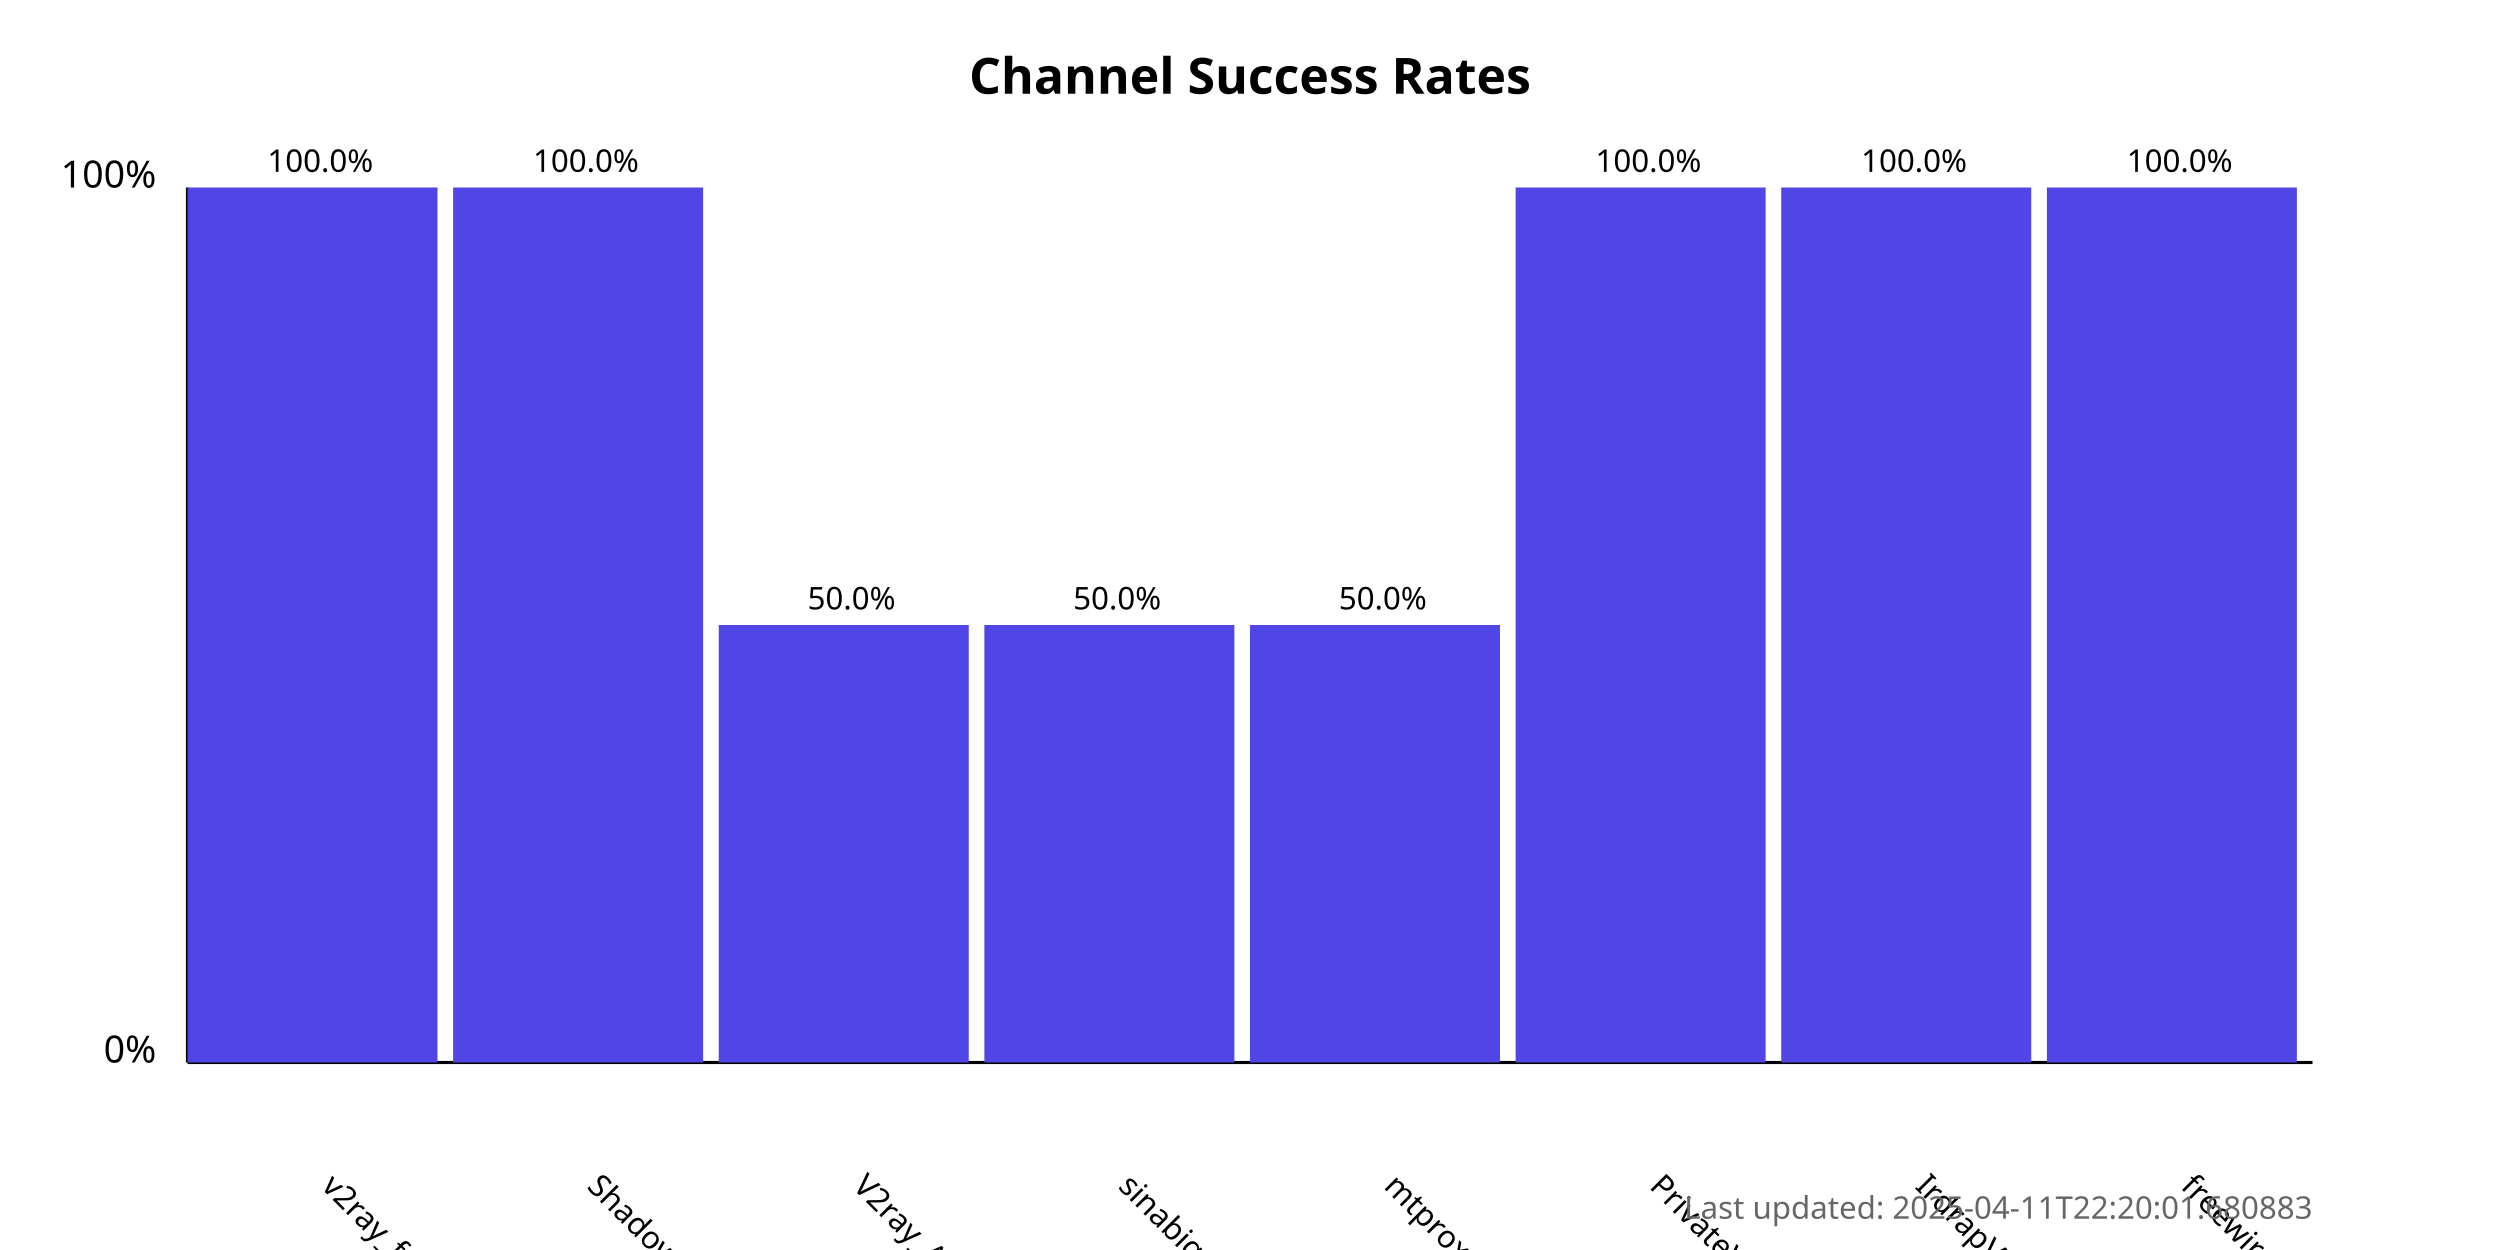
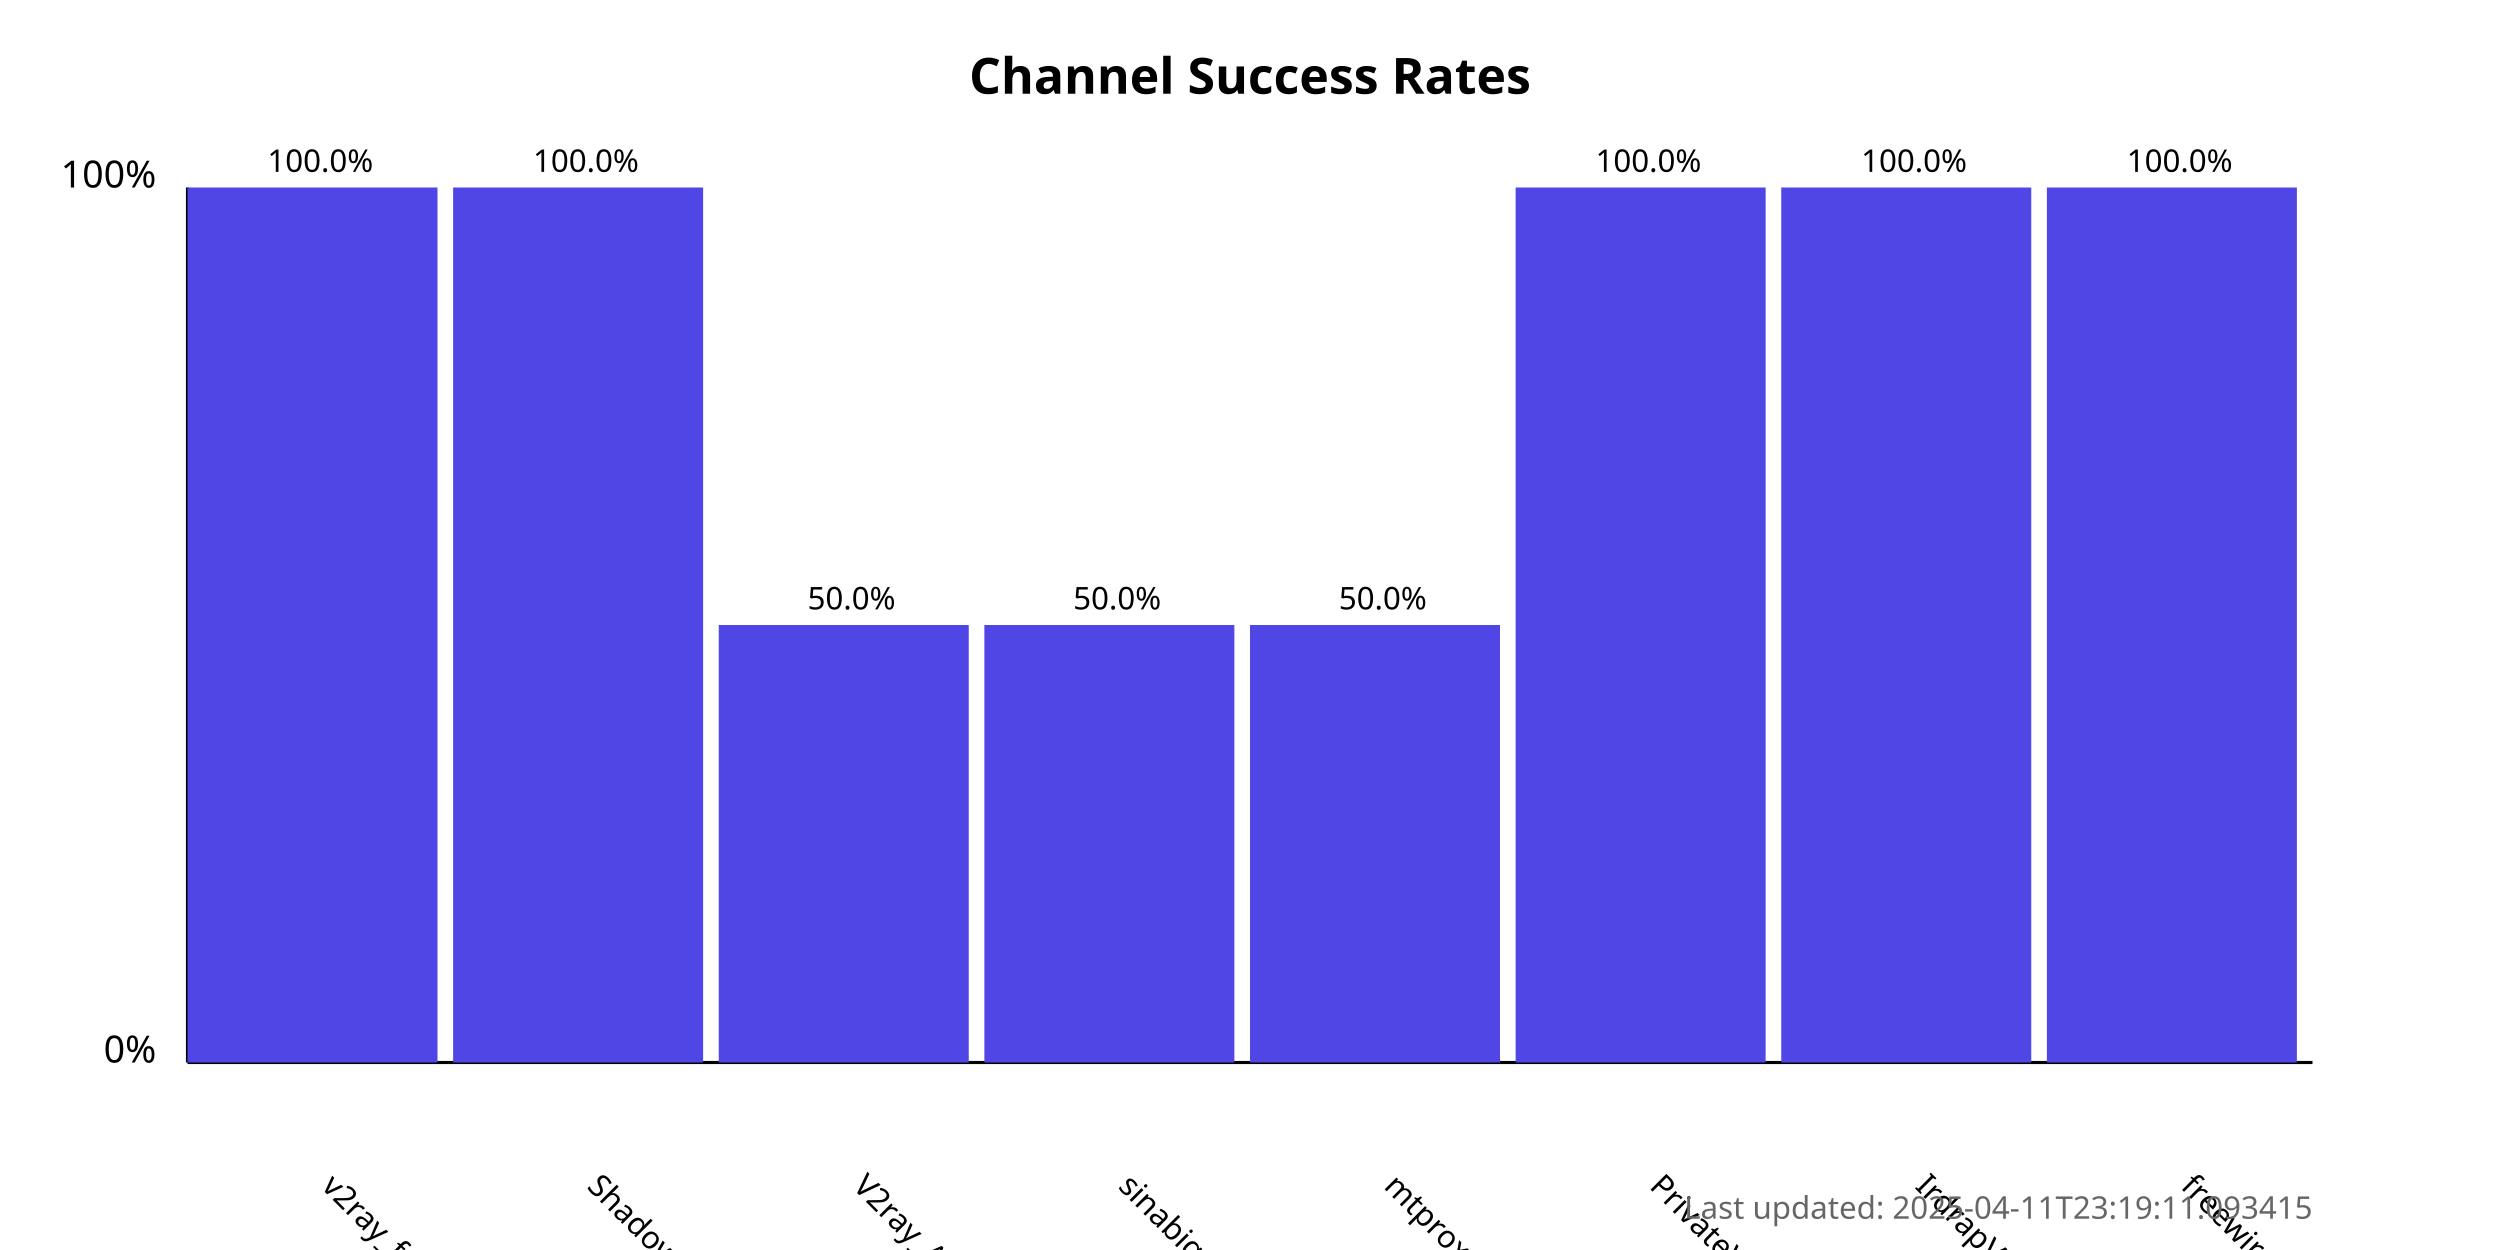
<svg xmlns="http://www.w3.org/2000/svg" width="800" height="400">
  <style>
            .chart-title { font: bold 16px sans-serif; }
            .axis-label { font: 12px sans-serif; }
            .tick-label { font: 10px sans-serif; }
            .bar { fill: #4f46e5; }
            .bar:hover { fill: #6366f1; }
            .timestamp { font: 10px sans-serif; fill: #666; }
        </style>
  <text x="400.0" y="30" text-anchor="middle" class="chart-title">
            Channel Success Rates
        </text>
  <line x1="60" y1="340" x2="60" y2="60" stroke="black" stroke-width="1" />
  <line x1="60" y1="340" x2="740" y2="340" stroke="black" stroke-width="1" />
  <text x="50" y="340" text-anchor="end" class="axis-label">0%</text>
  <text x="50" y="60" text-anchor="end" class="axis-label">100%</text>
  <g>
    <rect x="60" y="60.0" width="80.0" height="280.0" class="bar" />
    <text x="102.5" y="380" transform="rotate(45, 102.5, 380)" text-anchor="start" class="tick-label">
                v2ray_free_conf
            </text>
    <text x="102.5" y="55.0" text-anchor="middle" class="tick-label">
                100.0%
            </text>
  </g>
  <g>
    <rect x="145.0" y="60.0" width="80.0" height="280.0" class="bar" />
    <text x="187.5" y="380" transform="rotate(45, 187.5, 380)" text-anchor="start" class="tick-label">
                ShadowProxy66
            </text>
    <text x="187.5" y="55.0" text-anchor="middle" class="tick-label">
                100.0%
            </text>
  </g>
  <g>
    <rect x="230.0" y="200.0" width="80.0" height="140.0" class="bar" />
    <text x="272.5" y="380" transform="rotate(45, 272.5, 380)" text-anchor="start" class="tick-label">
                V2ray_Alpha
            </text>
    <text x="272.5" y="195.0" text-anchor="middle" class="tick-label">
                50.0%
            </text>
  </g>
  <g>
    <rect x="315.0" y="200.0" width="80.0" height="140.0" class="bar" />
    <text x="357.5" y="380" transform="rotate(45, 357.5, 380)" text-anchor="start" class="tick-label">
                sinabigo
            </text>
    <text x="357.5" y="195.0" text-anchor="middle" class="tick-label">
                50.0%
            </text>
  </g>
  <g>
    <rect x="400.0" y="200.0" width="80.0" height="140.0" class="bar" />
    <text x="442.5" y="380" transform="rotate(45, 442.5, 380)" text-anchor="start" class="tick-label">
                mtproxy_lists
            </text>
    <text x="442.5" y="195.0" text-anchor="middle" class="tick-label">
                50.0%
            </text>
  </g>
  <g>
    <rect x="485.0" y="60.0" width="80.0" height="280.0" class="bar" />
    <text x="527.5" y="380" transform="rotate(45, 527.5, 380)" text-anchor="start" class="tick-label">
                PrivateVPNs
            </text>
    <text x="527.5" y="55.0" text-anchor="middle" class="tick-label">
                100.0%
            </text>
  </g>
  <g>
    <rect x="570.0" y="60.0" width="80.0" height="280.0" class="bar" />
    <text x="612.5" y="380" transform="rotate(45, 612.5, 380)" text-anchor="start" class="tick-label">
                IrdrapVPNnews
            </text>
    <text x="612.5" y="55.0" text-anchor="middle" class="tick-label">
                100.0%
            </text>
  </g>
  <g>
    <rect x="655.0" y="60.0" width="80.0" height="280.0" class="bar" />
    <text x="697.5" y="380" transform="rotate(45, 697.5, 380)" text-anchor="start" class="tick-label">
                freewireguard
            </text>
    <text x="697.5" y="55.0" text-anchor="middle" class="tick-label">
                100.0%
            </text>
  </g>
  <text x="740" y="390" text-anchor="end" class="timestamp">
-             Last updated: 2025-04-11T22:20:01.680883
+             Last updated: 2025-04-11T23:19:11.093415
        </text>
</svg>
